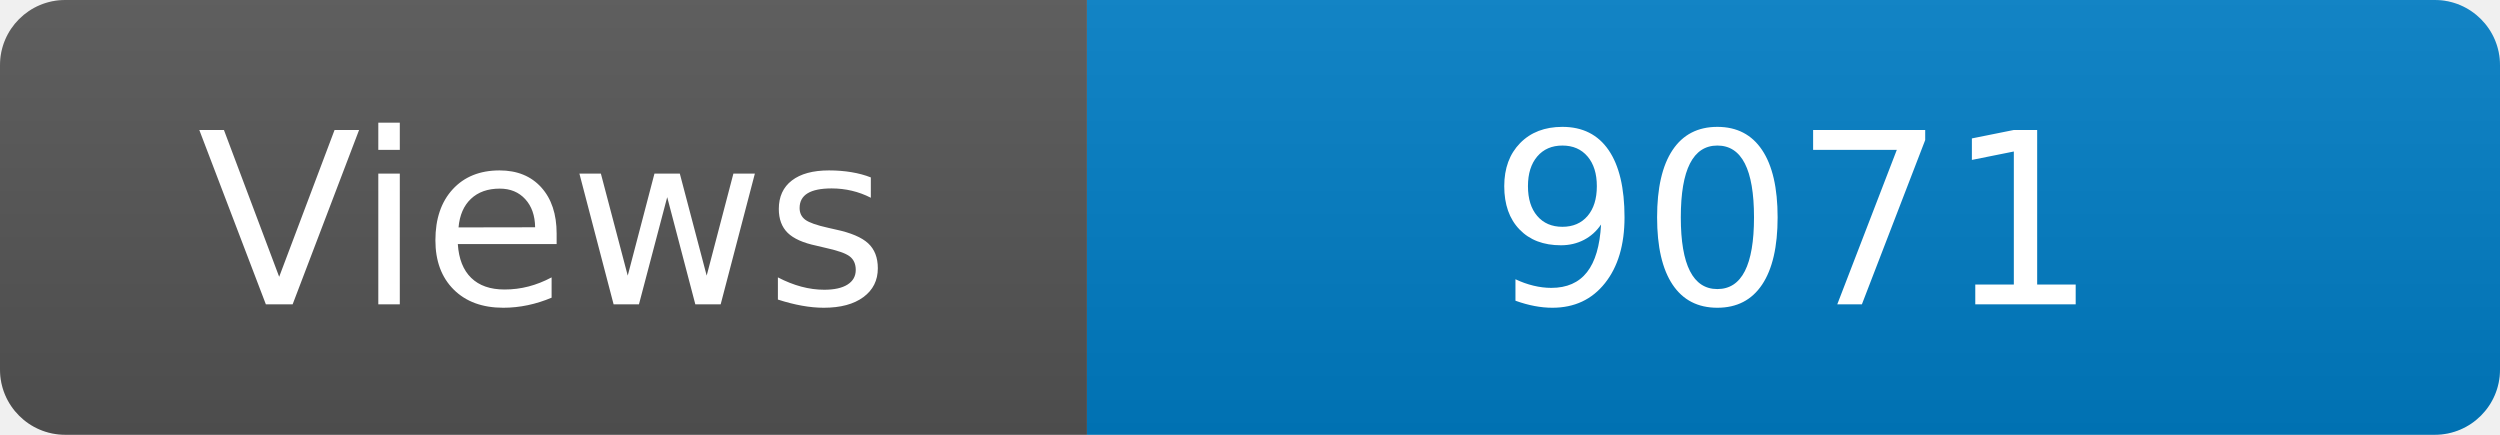
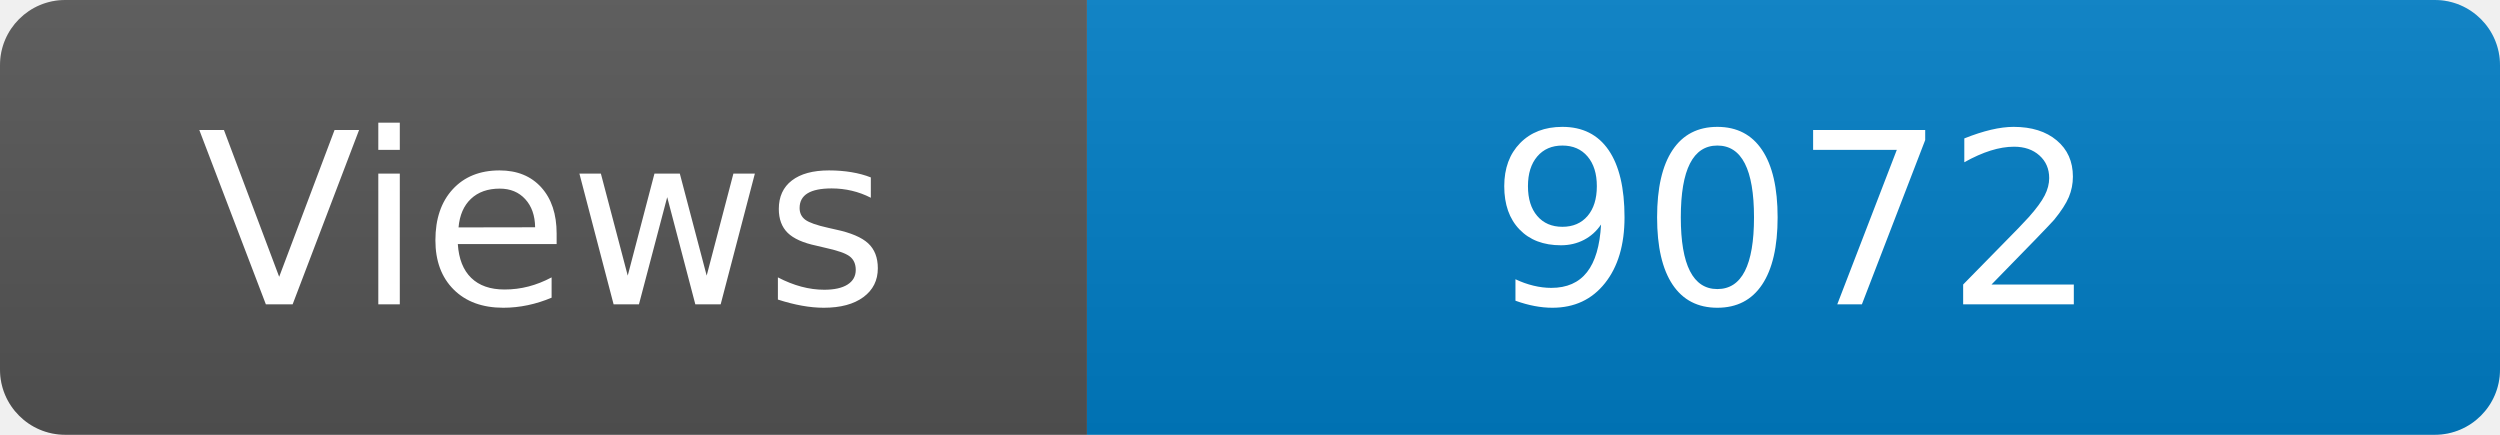
<svg xmlns="http://www.w3.org/2000/svg" width="115" height="20" role="img" aria-label="Maintained?: yes">
  <linearGradient id="s" x2="0" y2="100%">
    <stop offset="0" stop-color="#bbb" stop-opacity=".1" />
    <stop offset="1" stop-opacity=".1" />
  </linearGradient>
  <clipPath id="r">
    <rect width="115" height="20" rx="3" fill="#fff" />
  </clipPath>
  <g clip-path="url(#r)">
    <rect width="50" height="20" fill="#555" />
    <rect x="50" width="160" height="20" fill="#007ec6" />
    <rect width="115" height="20" fill="url(#s)" />
  </g>
  <g fill="#fff" text-anchor="middle" font-family="Verdana,Geneva,DejaVu Sans,sans-serif" font-size="110">
    <text x="250" y="140" transform="scale(.1)" fill="#fff">Views</text>
-     <text x="825" y="140" transform="scale(.1)" fill="#fff">9071</text>
+     <text x="825" y="140" transform="scale(.1)" fill="#fff">9072</text>
  </g>
</svg>
